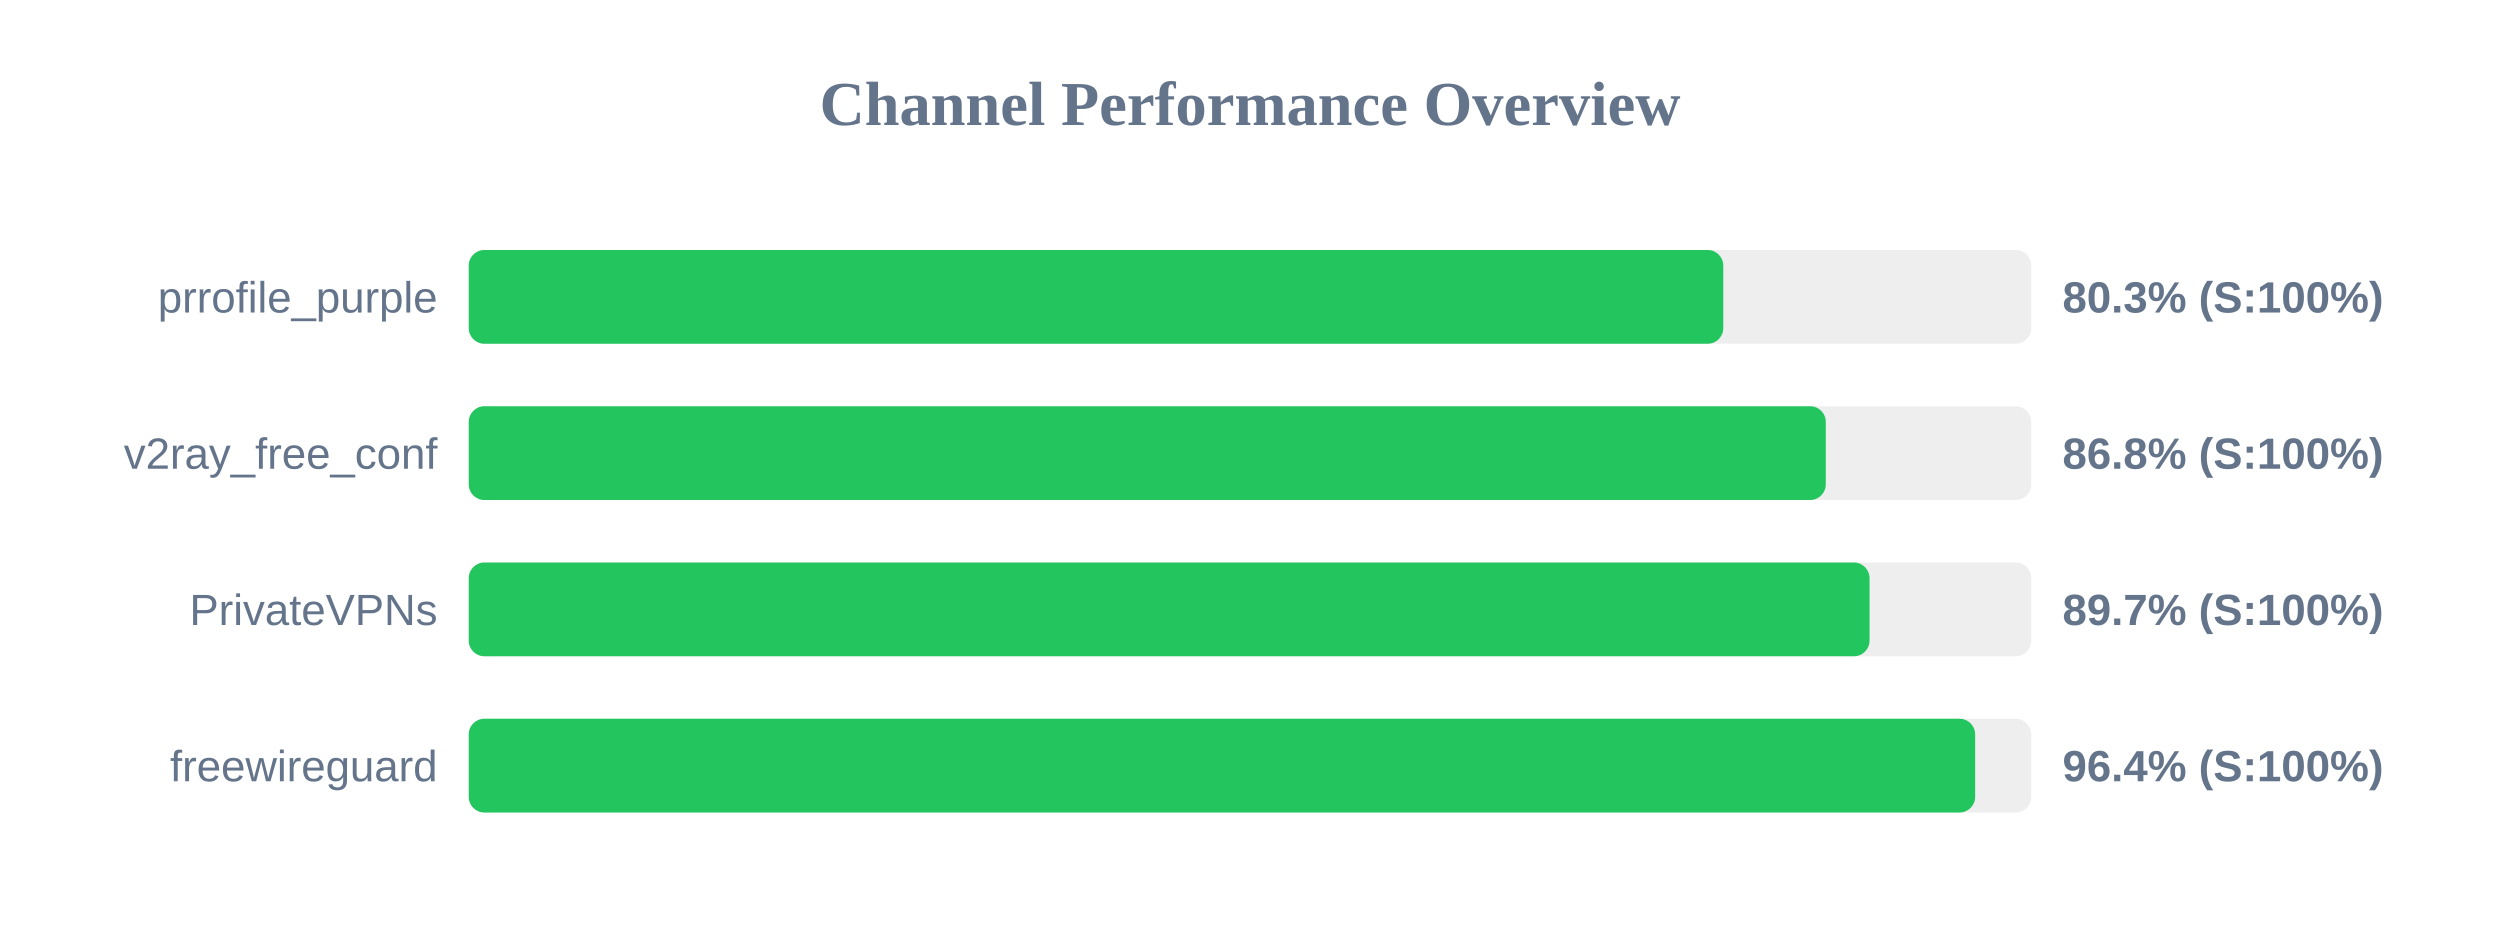
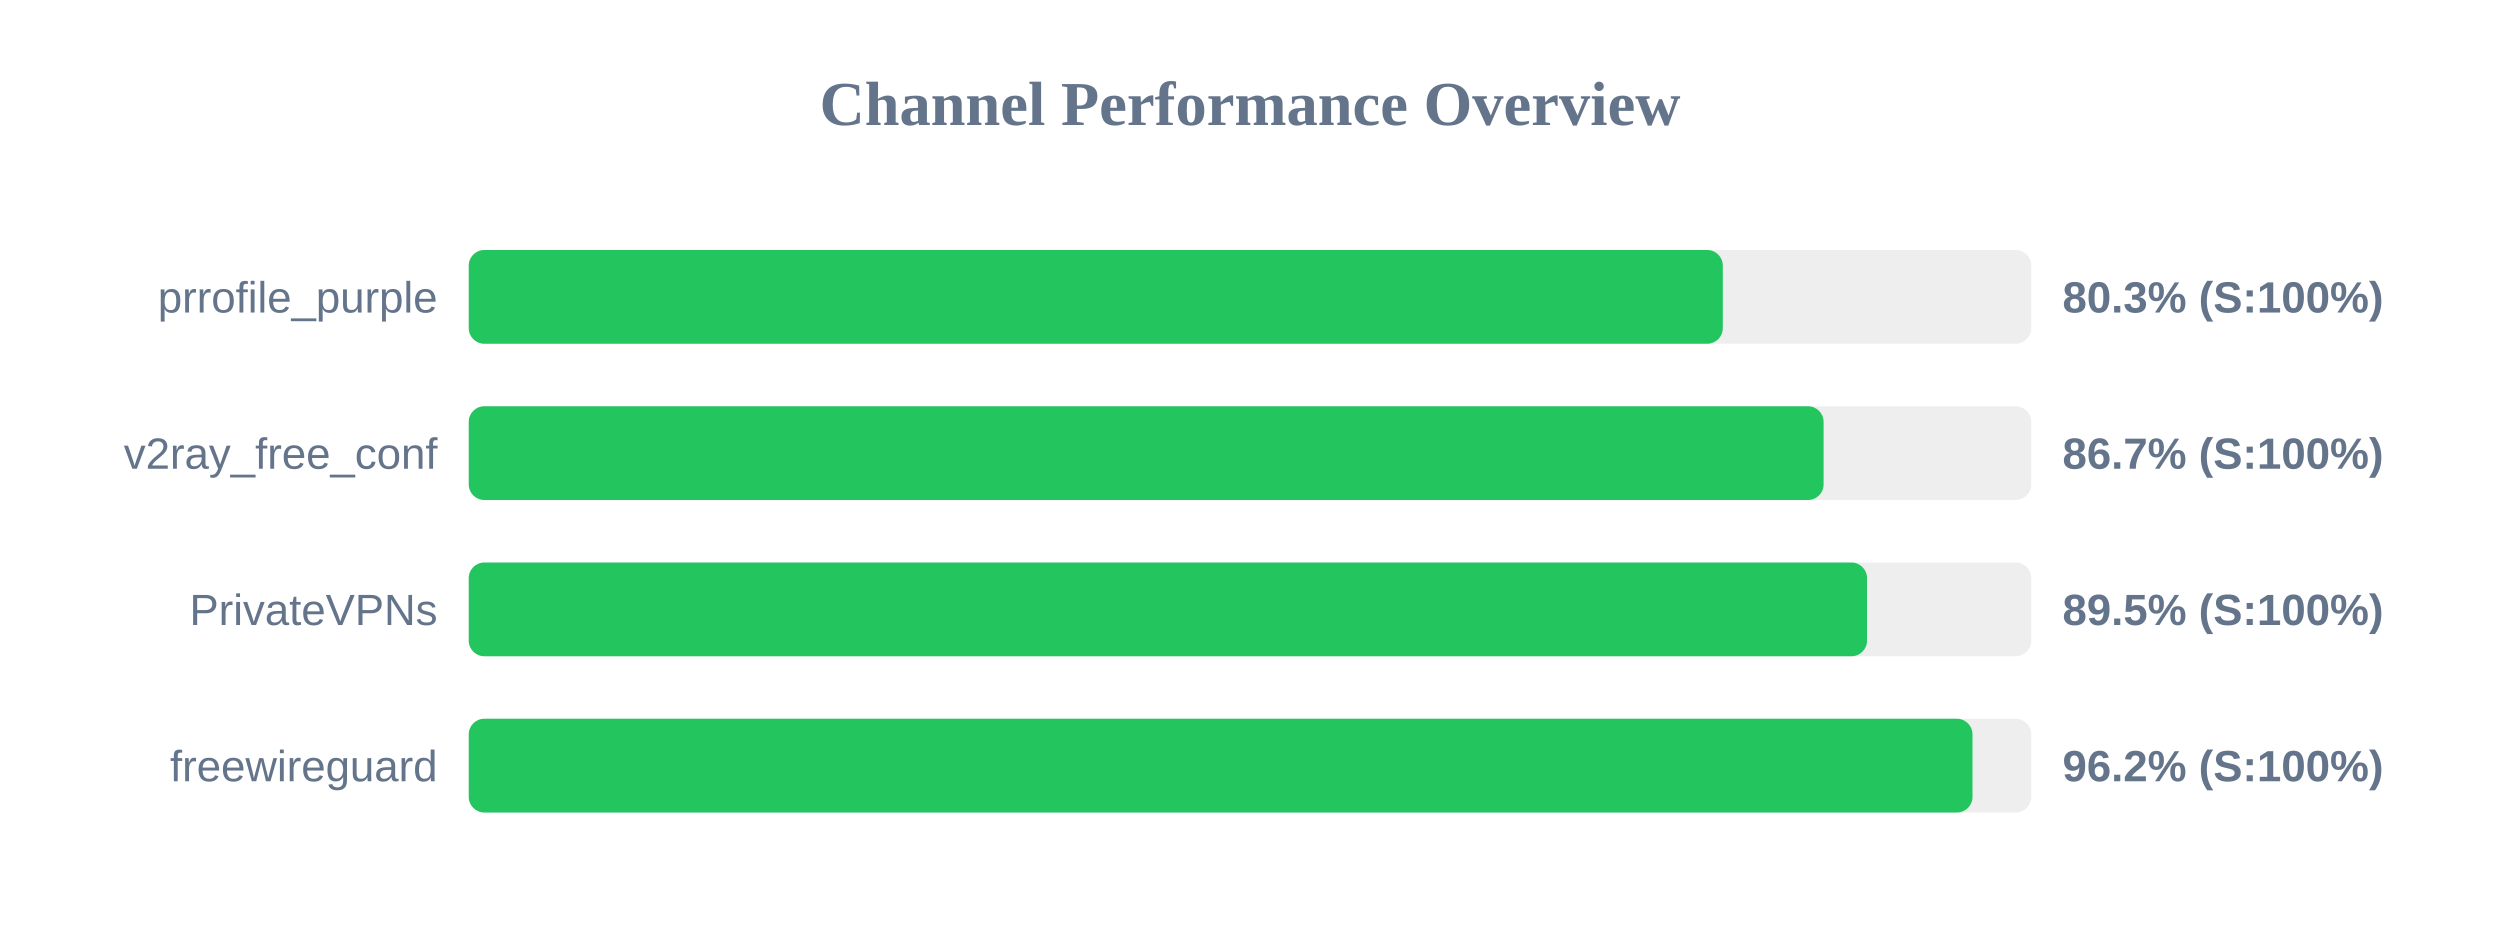
<svg xmlns="http://www.w3.org/2000/svg" width="800" height="300" version="1.1">
  <style>
        .row { font: 14px Arial; fill: #64748b; }
        .score { font: bold 14px Arial; fill: #64748b; }
    </style>
  <text x="400" y="40" text-anchor="middle" font-size="20px" font-weight="bold" fill="#64748b">Channel Performance Overview</text>
  <rect x="150" y="80" width="500" height="30" fill="#eee" rx="5" />
-   <rect x="150" y="80" width="401.45" height="30" fill="#22c55e" rx="5" />
+   <rect x="150" y="80" width="401.3" height="30" fill="#22c55e" rx="5" />
  <text x="140" y="100" text-anchor="end" class="row">prrofile_purple</text>
  <text x="660" y="100" text-anchor="start" class="score">80.3% (S:100%)</text>
  <rect x="150" y="130" width="500" height="30" fill="#eee" rx="5" />
-   <rect x="150" y="130" width="434.25" height="30" fill="#22c55e" rx="5" />
+   <rect x="150" y="130" width="433.55" height="30" fill="#22c55e" rx="5" />
  <text x="140" y="150" text-anchor="end" class="row">v2ray_free_conf</text>
-   <text x="660" y="150" text-anchor="start" class="score">86.8% (S:100%)</text>
+   <text x="660" y="150" text-anchor="start" class="score">86.7% (S:100%)</text>
  <rect x="150" y="180" width="500" height="30" fill="#eee" rx="5" />
-   <rect x="150" y="180" width="448.25" height="30" fill="#22c55e" rx="5" />
+   <rect x="150" y="180" width="447.45" height="30" fill="#22c55e" rx="5" />
  <text x="140" y="200" text-anchor="end" class="row">PrivateVPNs</text>
-   <text x="660" y="200" text-anchor="start" class="score">89.7% (S:100%)</text>
+   <text x="660" y="200" text-anchor="start" class="score">89.5% (S:100%)</text>
  <rect x="150" y="230" width="500" height="30" fill="#eee" rx="5" />
-   <rect x="150" y="230" width="482.05" height="30" fill="#22c55e" rx="5" />
+   <rect x="150" y="230" width="481.2" height="30" fill="#22c55e" rx="5" />
  <text x="140" y="250" text-anchor="end" class="row">freewireguard</text>
-   <text x="660" y="250" text-anchor="start" class="score">96.4% (S:100%)</text>
+   <text x="660" y="250" text-anchor="start" class="score">96.2% (S:100%)</text>
</svg>
